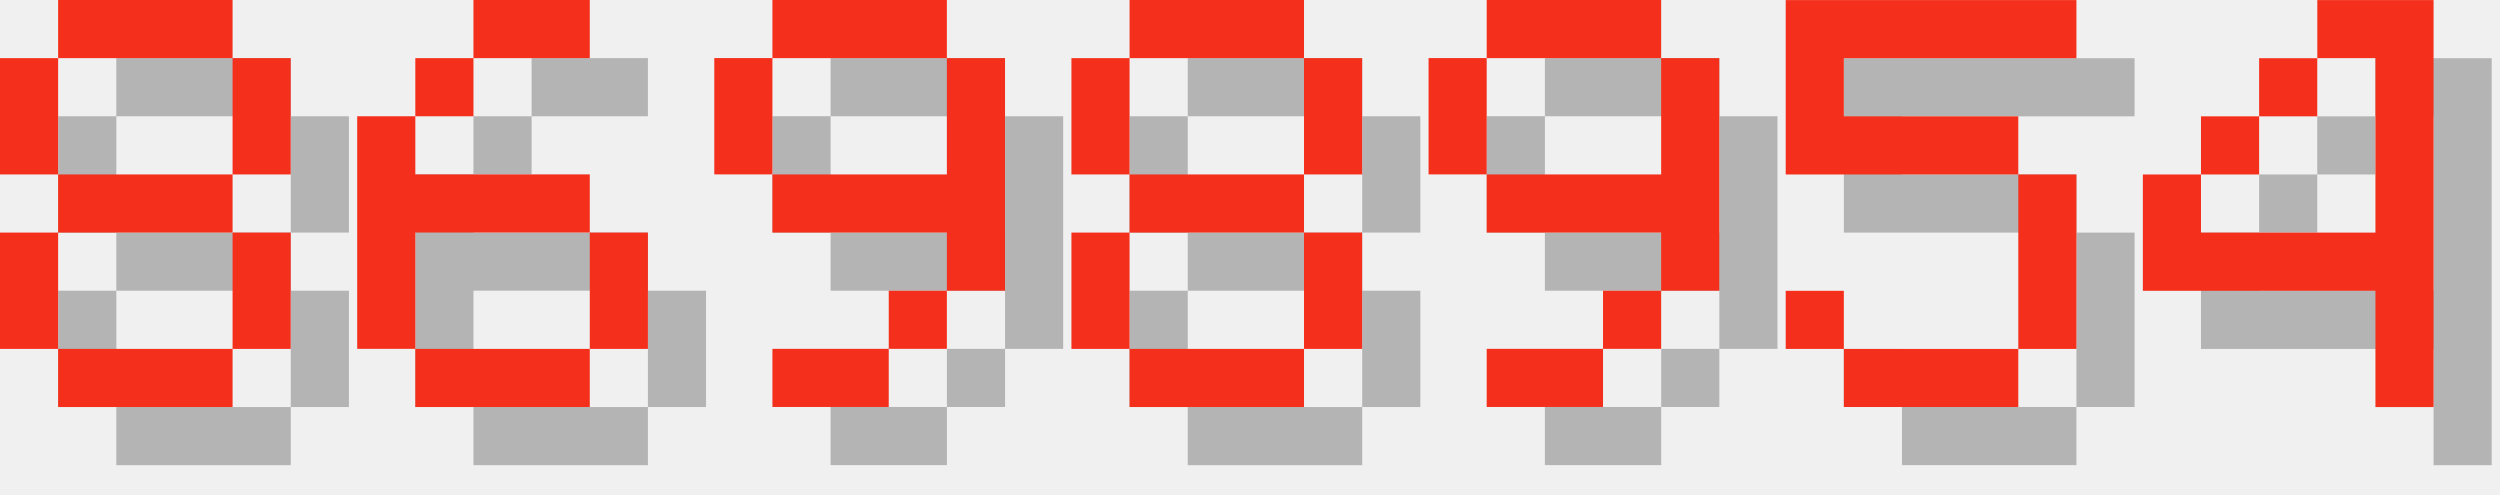
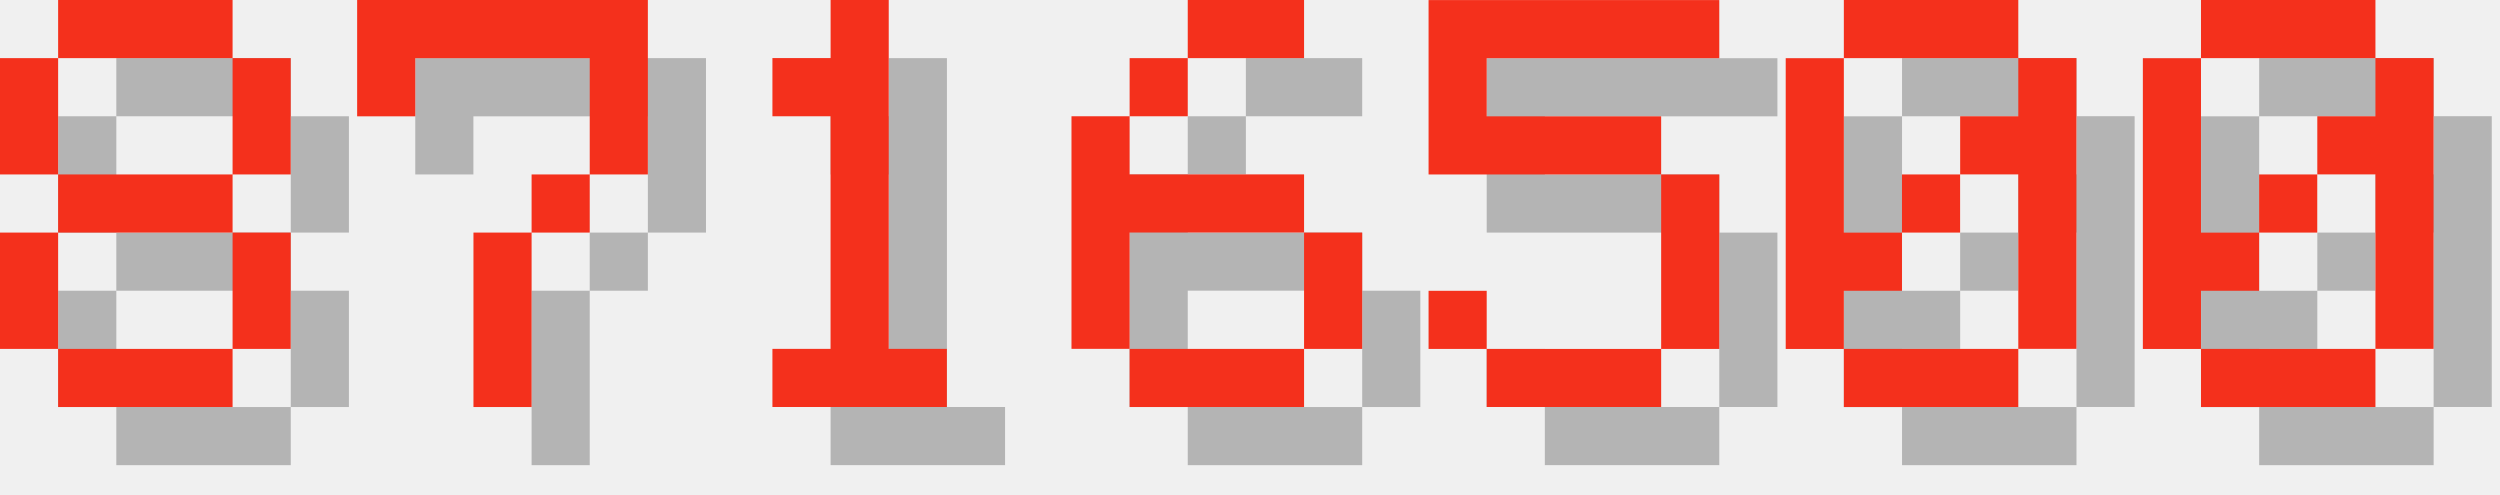
<svg xmlns="http://www.w3.org/2000/svg" version="1.1" width="182.0" height="36">
  <style>
        .text-foreground {
            fill: #F4301C;
        }
        .text-shadow {
            fill: #000000;
            fill-opacity: 0.25;
        }
    </style>
  <g class="digit" id="digit_8" transform="translate(0.0, 0), scale(4)">
    <path id="digit_8_shadow" class="text-shadow" d="m2.117 1.058v1.058h3.175v-1.058h-3.175zm3.175 1.058v2.117h1.058v-2.117h-1.058zm0 2.117h-3.175v1.058h3.175v-1.058zm0 1.058v2.117h1.058v-2.117h-1.058zm0 2.117h-3.175v1.058h3.175v-1.058zm-3.175 0v-2.117h-1.058v2.117h1.058zm0-3.175v-2.117h-1.058v2.117h1.058z" fill-opacity=".5" style="paint-order:stroke fill markers" />
    <path id="digit_8_fg" class="text-foreground" d="m1.058 0v1.058h3.175v-1.058h-3.175zm3.175 1.058v2.117h1.058v-2.117h-1.058zm0 2.117h-3.175v1.058h3.175v-1.058zm0 1.058v2.117h1.058v-2.117h-1.058zm0 2.117h-3.175v1.058h3.175v-1.058zm-3.175 0v-2.117h-1.058v2.117h1.058zm0-3.175v-2.117h-1.058v2.117h1.058z" fill="#fff" style="paint-order:stroke fill markers" />
  </g>
-   <g class="digit" id="digit_6" transform="translate(26.0, 0), scale(4)">
+   <g class="digit" id="digit_7" transform="translate(26.0, 0), scale(4)">
+     <path id="digit_7_shadow" class="text-shadow" d="m1.058 1.058 2e-6 2.117h1.058v-1.058h3.175v1.058l2e-7 1.058h-1.058v1.058h-1.058l4e-7 3.175 1.058 1e-7v-3.175h1.058v-1.058h1.058l5e-7 -1.058v-2.117z" fill-opacity=".5" style="paint-order:stroke fill markers" />
+     <path id="digit_7_fg" class="text-foreground" d="m0 0 2e-6 2.117h1.058v-1.058h3.175v1.058l2e-7 1.058h-1.058v1.058h-1.058l4e-7 3.175 1.058 1e-7v-3.175h1.058v-1.058h1.058l5e-7 -1.058v-2.117z" fill="#fff" style="paint-order:stroke fill markers" />
+   </g>
+   <g class="digit" id="digit_1" transform="translate(52.0, 0), scale(4)">
+     <path id="digit_1_shadow" class="text-shadow" d="m2.117 2.117v1.058h1.058v4.233h-1.058v1.058h3.175v-1.058h-1.058v-6.35h-1.058v1.058h-1.058z" fill-opacity=".5" style="paint-order:stroke fill markers" />
+     <path id="digit_1_fg" class="text-foreground" d="m1.058 1.058v1.058h1.058v4.233h-1.058v1.058h3.175v-1.058h-1.058v-6.35h-1.058v1.058h-1.058z" fill="#fff" style="paint-order:stroke fill markers" />
+   </g>
+   <g class="digit" id="digit_6" transform="translate(78.0, 0), scale(4)">
    <path id="digit_6_shadow" class="text-shadow" d="m3.175 1.058v1.058h2.117v-1.058h-2.117zm0 1.058h-1.058v1.058h1.058v-1.058zm-1.058 1.058h-1.058v4.233h1.058v-2.117h3.175v-1.058h-3.175v-1.058zm3.175 2.117v2.117h1.058v-2.117h-1.058zm0 2.117h-3.175v1.058h3.175v-1.058z" fill-opacity=".5" style="paint-order:stroke fill markers" />
    <path id="digit_6_fg" class="text-foreground" d="m2.117 0v1.058h2.117v-1.058h-2.117zm0 1.058h-1.058v1.058h1.058v-1.058zm-1.058 1.058h-1.058v4.233h1.058v-2.117h3.175v-1.058h-3.175v-1.058zm3.175 2.117v2.117h1.058v-2.117h-1.058zm0 2.117h-3.175v1.058h3.175v-1.058z" fill="#fff" style="paint-order:stroke fill markers" />
  </g>
-   <g class="digit" id="digit_9" transform="translate(52.0, 0), scale(4)">
-     <path id="digit_9_shadow" class="text-shadow" d="m2.117 1.058v1.058h3.175v-1.058h-3.175zm3.175 1.058v2.117h-3.175v1.058h3.175v1.058h1.058v-4.233h-1.058zm0 4.233h-1.058v1.058h1.058v-1.058zm-1.058 1.058h-2.117v1.058h2.117v-1.058zm-2.117-3.175v-2.117h-1.058v2.117h1.058z" fill-opacity=".5" style="paint-order:stroke fill markers" />
-     <path id="digit_9_fg" class="text-foreground" d="m1.058 0v1.058h3.175v-1.058h-3.175zm3.175 1.058v2.117h-3.175v1.058h3.175v1.058h1.058v-4.233h-1.058zm0 4.233h-1.058v1.058h1.058v-1.058zm-1.058 1.058h-2.117v1.058h2.117v-1.058zm-2.117-3.175v-2.117h-1.058v2.117h1.058z" fill="#fff" style="paint-order:stroke fill markers" />
-   </g>
-   <g class="digit" id="digit_8" transform="translate(78.0, 0), scale(4)">
-     <path id="digit_8_shadow" class="text-shadow" d="m2.117 1.058v1.058h3.175v-1.058h-3.175zm3.175 1.058v2.117h1.058v-2.117h-1.058zm0 2.117h-3.175v1.058h3.175v-1.058zm0 1.058v2.117h1.058v-2.117h-1.058zm0 2.117h-3.175v1.058h3.175v-1.058zm-3.175 0v-2.117h-1.058v2.117h1.058zm0-3.175v-2.117h-1.058v2.117h1.058z" fill-opacity=".5" style="paint-order:stroke fill markers" />
-     <path id="digit_8_fg" class="text-foreground" d="m1.058 0v1.058h3.175v-1.058h-3.175zm3.175 1.058v2.117h1.058v-2.117h-1.058zm0 2.117h-3.175v1.058h3.175v-1.058zm0 1.058v2.117h1.058v-2.117h-1.058zm0 2.117h-3.175v1.058h3.175v-1.058zm-3.175 0v-2.117h-1.058v2.117h1.058zm0-3.175v-2.117h-1.058v2.117h1.058z" fill="#fff" style="paint-order:stroke fill markers" />
-   </g>
-   <g class="digit" id="digit_9" transform="translate(104.0, 0), scale(4)">
-     <path id="digit_9_shadow" class="text-shadow" d="m2.117 1.058v1.058h3.175v-1.058h-3.175zm3.175 1.058v2.117h-3.175v1.058h3.175v1.058h1.058v-4.233h-1.058zm0 4.233h-1.058v1.058h1.058v-1.058zm-1.058 1.058h-2.117v1.058h2.117v-1.058zm-2.117-3.175v-2.117h-1.058v2.117h1.058z" fill-opacity=".5" style="paint-order:stroke fill markers" />
-     <path id="digit_9_fg" class="text-foreground" d="m1.058 0v1.058h3.175v-1.058h-3.175zm3.175 1.058v2.117h-3.175v1.058h3.175v1.058h1.058v-4.233h-1.058zm0 4.233h-1.058v1.058h1.058v-1.058zm-1.058 1.058h-2.117v1.058h2.117v-1.058zm-2.117-3.175v-2.117h-1.058v2.117h1.058z" fill="#fff" style="paint-order:stroke fill markers" />
-   </g>
-   <g class="digit" id="digit_5" transform="translate(130.0, 0), scale(4)">
+   <g class="digit" id="digit_5" transform="translate(104.0, 0), scale(4)">
    <path id="digit_5_shadow" class="text-shadow" d="m1.058 1.058v3.175h4.233v3.175h-3.175v-1.058h-1.058v1.058h1.058v1.058h3.175v-1.058h1.058v-3.175h-1.058v-1.058h-3.175v-1.058h4.233v-1.058h-5.292z" fill-opacity=".5" style="paint-order:stroke fill markers" />
    <path id="digit_5_fg" class="text-foreground" d="m0 0v3.175h4.233v3.175h-3.175v-1.058h-1.058v1.058h1.058v1.058h3.175v-1.058h1.058v-3.175h-1.058v-1.058h-3.175v-1.058h4.233v-1.058h-5.292z" fill="#fff" style="paint-order:stroke fill markers" />
  </g>
-   <g class="digit" id="digit_4" transform="translate(156.0, 0), scale(4)">
-     <path id="digit_4_shadow" class="text-shadow" d="m4.233 1.058v1.058h1.058v3.175h-3.175v-1.058h-1.058v2.117h4.233v2.117h1.058v-7.408h-2.117zm-2.117 3.175h1.058v-1.058h-1.058v1.058zm1.058-1.058h1.058v-1.058h-1.058v1.058z" fill-opacity=".5" style="paint-order:stroke fill markers" />
-     <path id="digit_4_fg" class="text-foreground" d="m3.175 0v1.058h1.058v3.175h-3.175v-1.058h-1.058v2.117h4.233v2.117h1.058v-7.408h-2.117zm-2.117 3.175h1.058v-1.058h-1.058v1.058zm1.058-1.058h1.058v-1.058h-1.058v1.058z" fill="#fff" style="paint-order:stroke fill markers" />
+   <g class="digit" id="digit_0" transform="translate(130.0, 0), scale(4)">
+     <path id="digit_0_shadow" class="text-shadow" d="m2.117 1.058v1.058h3.175v-1.058h-3.175zm3.175 1.058v1.058h-1.058v1.058h1.058v3.175h1.058v-5.292h-1.058zm0 5.292h-3.175v1.058h3.175v-1.058zm-3.175 0v-1.058h1.058v-1.058h-1.058v-3.175h-1.058v5.292h1.058zm1.058-2.117h1.058v-1.058h-1.058v1.058z" fill-opacity=".5" style="paint-order:stroke fill markers" />
+     <path id="digit_0_fg" class="text-foreground" d="m1.058 0v1.058h3.175v-1.058h-3.175zm3.175 1.058v1.058h-1.058v1.058h1.058v3.175h1.058v-5.292h-1.058zm0 5.292h-3.175v1.058h3.175v-1.058zm-3.175 0v-1.058h1.058v-1.058h-1.058v-3.175h-1.058v5.292h1.058zm1.058-2.117h1.058v-1.058h-1.058v1.058z" fill="#fff" style="paint-order:stroke fill markers" />
+   </g>
+   <g class="digit" id="digit_0" transform="translate(156.0, 0), scale(4)">
+     <path id="digit_0_shadow" class="text-shadow" d="m2.117 1.058v1.058h3.175v-1.058h-3.175zm3.175 1.058v1.058h-1.058v1.058h1.058v3.175h1.058v-5.292h-1.058zm0 5.292h-3.175v1.058h3.175v-1.058zm-3.175 0v-1.058h1.058v-1.058h-1.058v-3.175h-1.058v5.292h1.058zm1.058-2.117h1.058v-1.058h-1.058v1.058z" fill-opacity=".5" style="paint-order:stroke fill markers" />
+     <path id="digit_0_fg" class="text-foreground" d="m1.058 0v1.058h3.175v-1.058h-3.175zm3.175 1.058v1.058h-1.058v1.058h1.058v3.175h1.058v-5.292h-1.058zm0 5.292h-3.175v1.058h3.175v-1.058zm-3.175 0v-1.058h1.058v-1.058h-1.058v-3.175h-1.058v5.292h1.058zm1.058-2.117h1.058v-1.058h-1.058v1.058z" fill="#fff" style="paint-order:stroke fill markers" />
  </g>
</svg>
